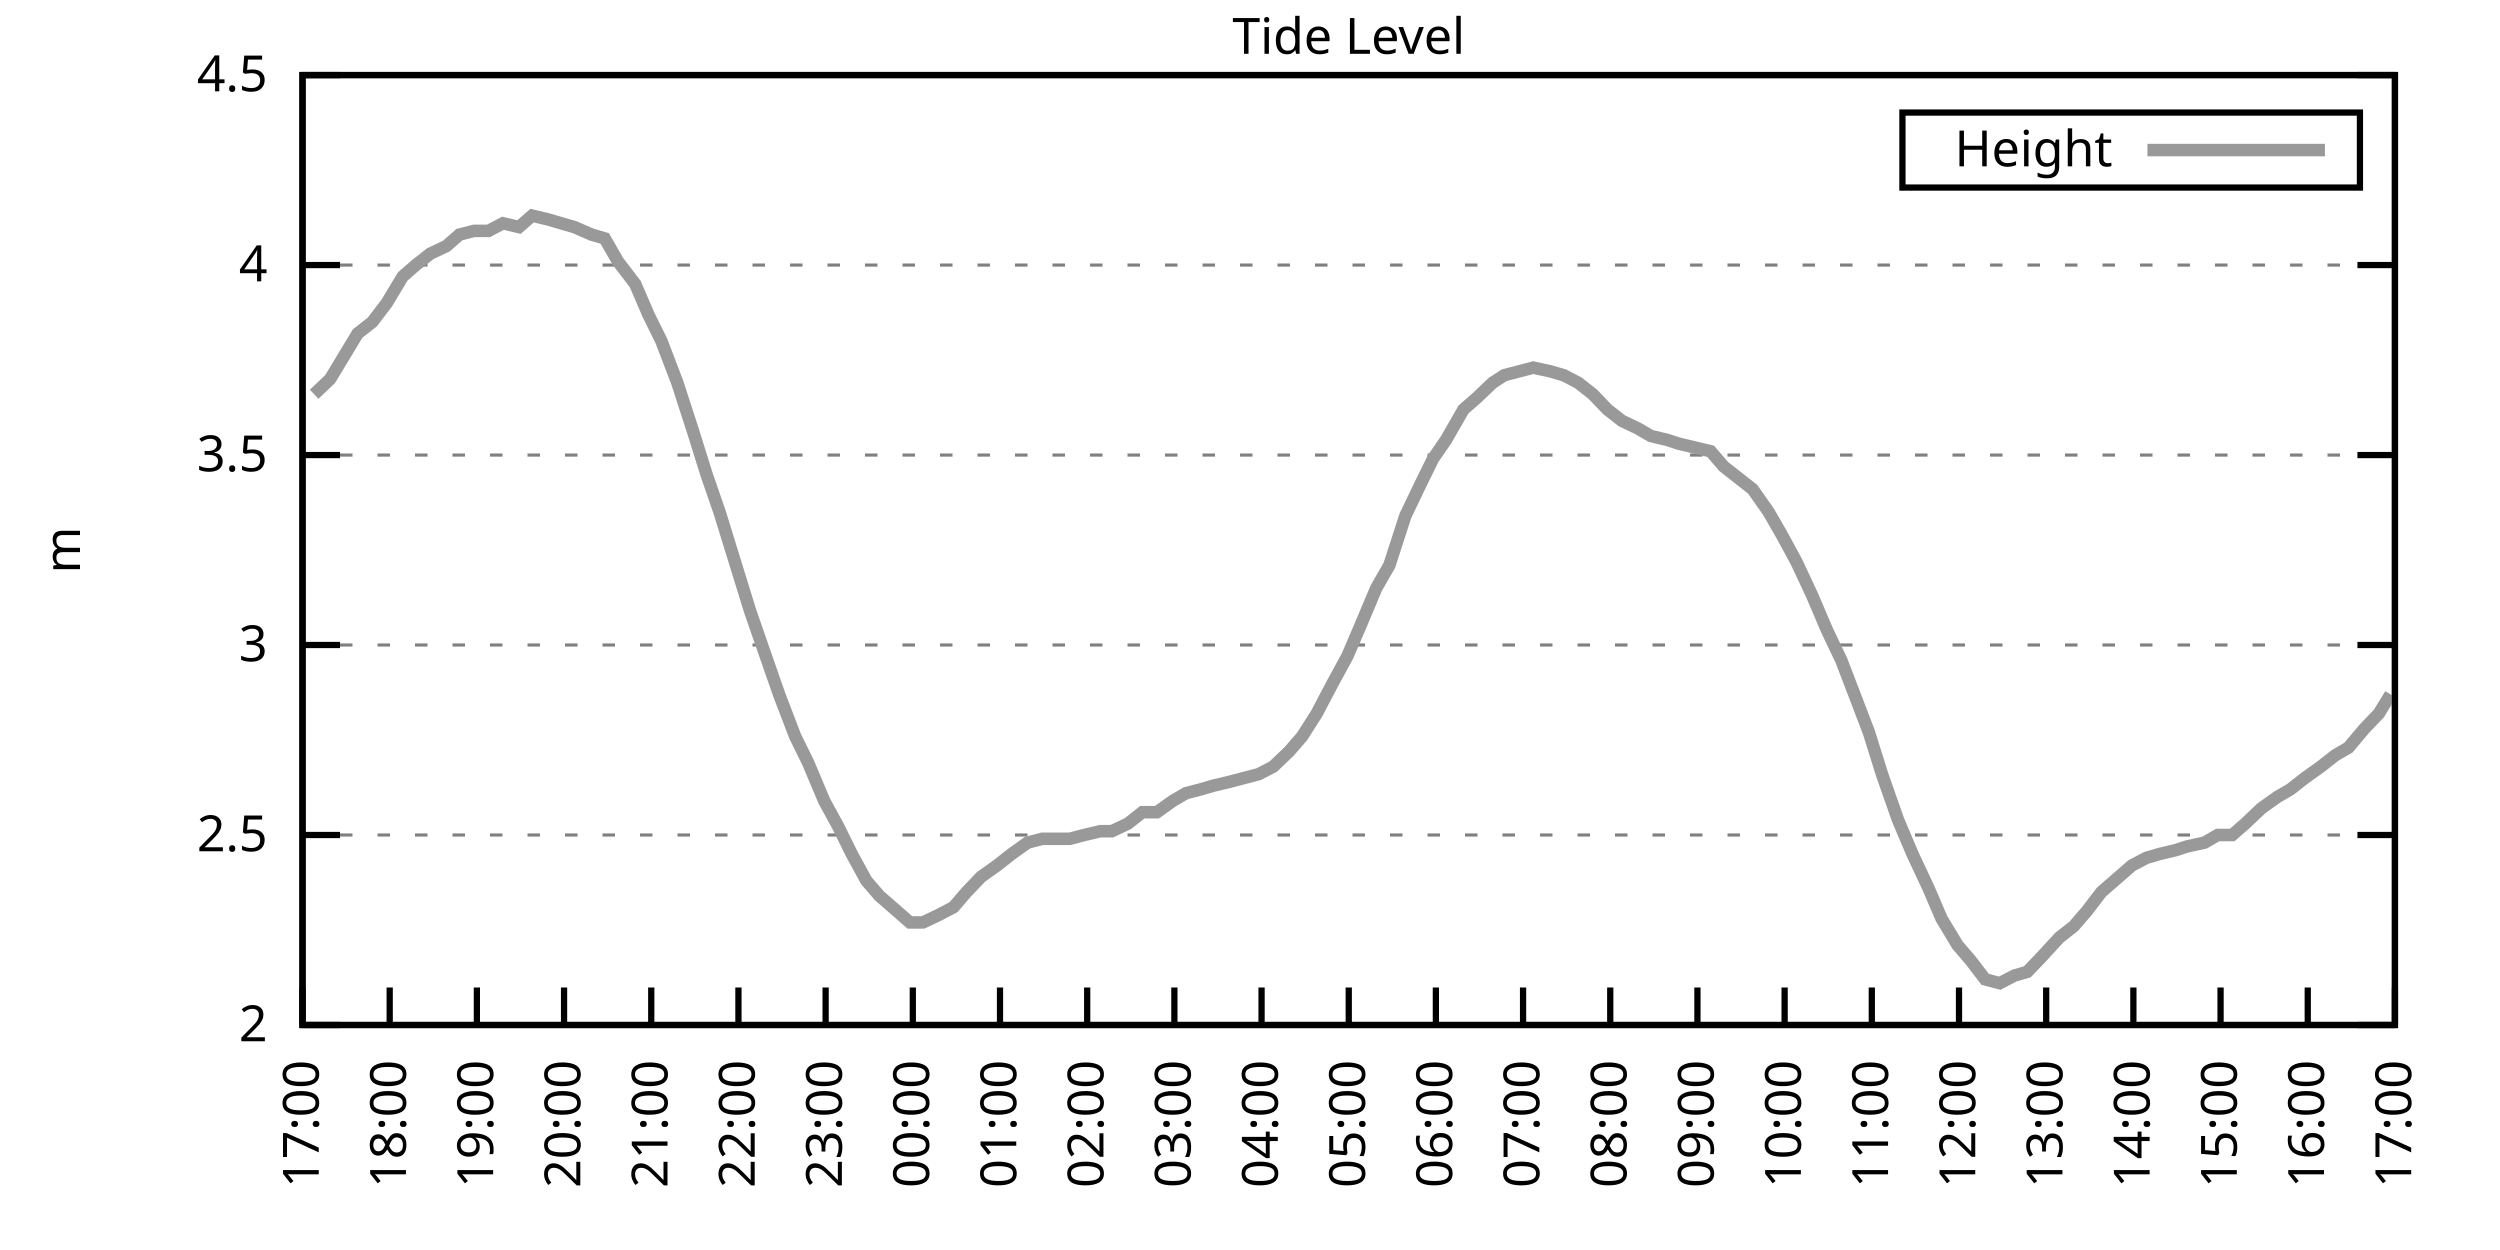
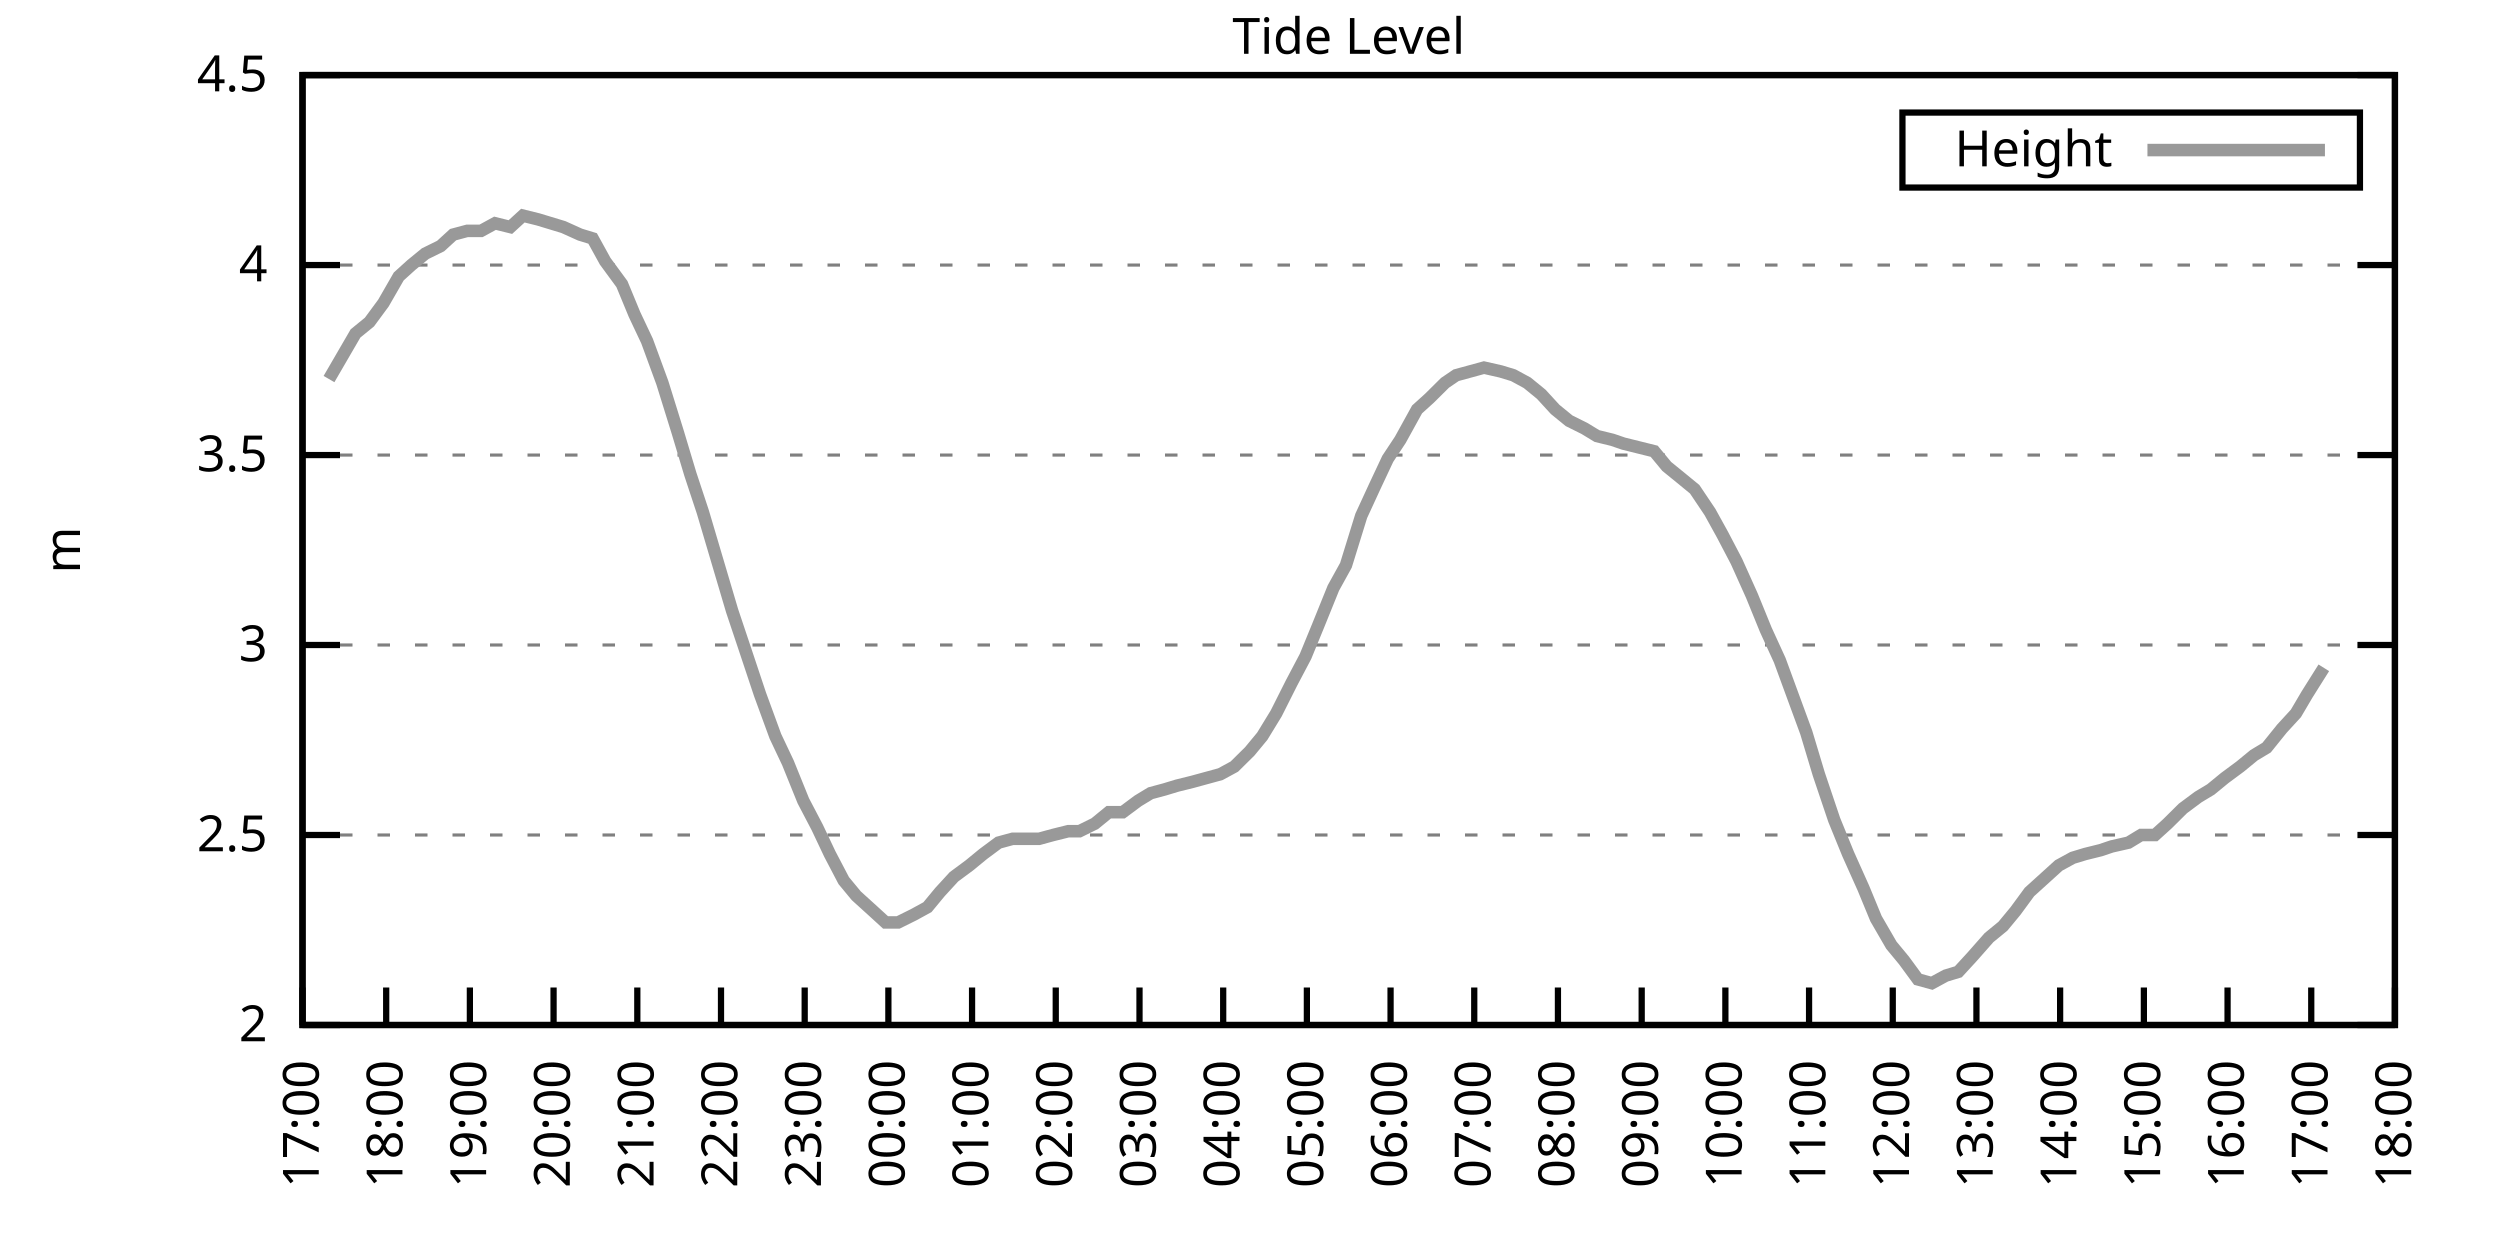
<svg xmlns="http://www.w3.org/2000/svg" xmlns:xlink="http://www.w3.org/1999/xlink" width="400" height="200" viewBox="0 0 400 200">
  <g id="gnuplot_canvas">
    <rect x="0" y="0" width="400" height="200" fill="none" />
    <defs>
      <circle id="gpDot" r="0.5" stroke-width="0.5" stroke="currentColor" />
      <path id="gpPt0" stroke-width="0.333" stroke="currentColor" d="M-1,0 h2 M0,-1 v2" />
      <path id="gpPt1" stroke-width="0.333" stroke="currentColor" d="M-1,-1 L1,1 M1,-1 L-1,1" />
      <path id="gpPt2" stroke-width="0.333" stroke="currentColor" d="M-1,0 L1,0 M0,-1 L0,1 M-1,-1 L1,1 M-1,1 L1,-1" />
      <rect id="gpPt3" stroke-width="0.333" stroke="currentColor" x="-1" y="-1" width="2" height="2" />
      <rect id="gpPt4" stroke-width="0.333" stroke="currentColor" fill="currentColor" x="-1" y="-1" width="2" height="2" />
      <circle id="gpPt5" stroke-width="0.333" stroke="currentColor" cx="0" cy="0" r="1" />
      <use xlink:href="#gpPt5" id="gpPt6" fill="currentColor" stroke="none" />
      <path id="gpPt7" stroke-width="0.333" stroke="currentColor" d="M0,-1.33 L-1.33,0.67 L1.33,0.67 z" />
      <use xlink:href="#gpPt7" id="gpPt8" fill="currentColor" stroke="none" />
      <use xlink:href="#gpPt7" id="gpPt9" stroke="currentColor" transform="rotate(180)" />
      <use xlink:href="#gpPt9" id="gpPt10" fill="currentColor" stroke="none" />
      <use xlink:href="#gpPt3" id="gpPt11" stroke="currentColor" transform="rotate(45)" />
      <use xlink:href="#gpPt11" id="gpPt12" fill="currentColor" stroke="none" />
      <path id="gpPt13" stroke-width="0.333" stroke="currentColor" d="M0,1.330 L1.265,0.411 L0.782,-1.067 L-0.782,-1.076 L-1.265,0.411 z" />
      <use xlink:href="#gpPt13" id="gpPt14" fill="currentColor" stroke="none" />
      <filter id="textbox" filterUnits="objectBoundingBox" x="0" y="0" height="1" width="1">
        <feFlood flood-color="white" flood-opacity="1" result="bgnd" />
        <feComposite in="SourceGraphic" in2="bgnd" operator="atop" />
      </filter>
      <filter id="greybox" filterUnits="objectBoundingBox" x="0" y="0" height="1" width="1">
        <feFlood flood-color="lightgrey" flood-opacity="1" result="grey" />
        <feComposite in="SourceGraphic" in2="grey" operator="atop" />
      </filter>
    </defs>
    <g fill="none" color="white" stroke="currentColor" stroke-width="1.00" stroke-linecap="butt" stroke-linejoin="miter">
</g>
    <g fill="none" color="black" stroke="currentColor" stroke-width="1.00" stroke-linecap="butt" stroke-linejoin="miter">
      <g stroke="none" shape-rendering="crispEdges">
        <polygon fill="rgb(255, 255, 255)" points="48.40,164.00 383.18,164.00 383.18,12.02 48.40,12.02 " />
      </g>
    </g>
    <g fill="none" color="black" stroke="currentColor" stroke-width="1.00" stroke-linecap="butt" stroke-linejoin="miter">
</g>
    <g fill="none" color="black" stroke="black" stroke-width="0.50" stroke-linecap="butt" stroke-linejoin="miter">
</g>
    <g fill="none" color="gray" stroke="currentColor" stroke-width="0.50" stroke-linecap="butt" stroke-linejoin="miter">
      <path stroke="gray" stroke-dasharray="2,4" class="gridline" d="M48.40,164.00 L383.19,164.00  " />
    </g>
    <g fill="none" color="gray" stroke="gray" stroke-width="1.00" stroke-linecap="butt" stroke-linejoin="miter">
</g>
    <g fill="none" color="black" stroke="currentColor" stroke-width="1.00" stroke-linecap="butt" stroke-linejoin="miter">
      <path stroke="black" d="M48.40,164.00 L54.40,164.00 M383.19,164.00 L377.19,164.00  " />
      <g transform="translate(42.80,166.60)" stroke="none" fill="black" font-family="Sans" font-size="8.00" text-anchor="end">
        <text>
          <tspan font-family="Sans"> 2</tspan>
        </text>
      </g>
    </g>
    <g fill="none" color="black" stroke="currentColor" stroke-width="1.00" stroke-linecap="butt" stroke-linejoin="miter">
</g>
    <g fill="none" color="black" stroke="black" stroke-width="0.50" stroke-linecap="butt" stroke-linejoin="miter">
</g>
    <g fill="none" color="gray" stroke="currentColor" stroke-width="0.50" stroke-linecap="butt" stroke-linejoin="miter">
      <path stroke="gray" stroke-dasharray="2,4" class="gridline" d="M48.40,133.60 L383.19,133.60  " />
    </g>
    <g fill="none" color="gray" stroke="gray" stroke-width="1.00" stroke-linecap="butt" stroke-linejoin="miter">
</g>
    <g fill="none" color="black" stroke="currentColor" stroke-width="1.00" stroke-linecap="butt" stroke-linejoin="miter">
      <path stroke="black" d="M48.40,133.60 L54.40,133.60 M383.19,133.60 L377.19,133.60  " />
      <g transform="translate(42.80,136.20)" stroke="none" fill="black" font-family="Sans" font-size="8.00" text-anchor="end">
        <text>
          <tspan font-family="Sans"> 2.5</tspan>
        </text>
      </g>
    </g>
    <g fill="none" color="black" stroke="currentColor" stroke-width="1.00" stroke-linecap="butt" stroke-linejoin="miter">
</g>
    <g fill="none" color="black" stroke="black" stroke-width="0.50" stroke-linecap="butt" stroke-linejoin="miter">
</g>
    <g fill="none" color="gray" stroke="currentColor" stroke-width="0.50" stroke-linecap="butt" stroke-linejoin="miter">
      <path stroke="gray" stroke-dasharray="2,4" class="gridline" d="M48.40,103.20 L383.19,103.20  " />
    </g>
    <g fill="none" color="gray" stroke="gray" stroke-width="1.00" stroke-linecap="butt" stroke-linejoin="miter">
</g>
    <g fill="none" color="black" stroke="currentColor" stroke-width="1.00" stroke-linecap="butt" stroke-linejoin="miter">
      <path stroke="black" d="M48.40,103.20 L54.40,103.20 M383.19,103.20 L377.19,103.20  " />
      <g transform="translate(42.80,105.80)" stroke="none" fill="black" font-family="Sans" font-size="8.00" text-anchor="end">
        <text>
          <tspan font-family="Sans"> 3</tspan>
        </text>
      </g>
    </g>
    <g fill="none" color="black" stroke="currentColor" stroke-width="1.00" stroke-linecap="butt" stroke-linejoin="miter">
</g>
    <g fill="none" color="black" stroke="black" stroke-width="0.50" stroke-linecap="butt" stroke-linejoin="miter">
</g>
    <g fill="none" color="gray" stroke="currentColor" stroke-width="0.50" stroke-linecap="butt" stroke-linejoin="miter">
      <path stroke="gray" stroke-dasharray="2,4" class="gridline" d="M48.40,72.81 L383.19,72.81  " />
    </g>
    <g fill="none" color="gray" stroke="gray" stroke-width="1.00" stroke-linecap="butt" stroke-linejoin="miter">
</g>
    <g fill="none" color="black" stroke="currentColor" stroke-width="1.00" stroke-linecap="butt" stroke-linejoin="miter">
      <path stroke="black" d="M48.40,72.81 L54.40,72.81 M383.19,72.81 L377.19,72.81  " />
      <g transform="translate(42.80,75.41)" stroke="none" fill="black" font-family="Sans" font-size="8.00" text-anchor="end">
        <text>
          <tspan font-family="Sans"> 3.5</tspan>
        </text>
      </g>
    </g>
    <g fill="none" color="black" stroke="currentColor" stroke-width="1.00" stroke-linecap="butt" stroke-linejoin="miter">
</g>
    <g fill="none" color="black" stroke="black" stroke-width="0.50" stroke-linecap="butt" stroke-linejoin="miter">
</g>
    <g fill="none" color="gray" stroke="currentColor" stroke-width="0.50" stroke-linecap="butt" stroke-linejoin="miter">
      <path stroke="gray" stroke-dasharray="2,4" class="gridline" d="M48.40,42.41 L383.19,42.41  " />
    </g>
    <g fill="none" color="gray" stroke="gray" stroke-width="1.00" stroke-linecap="butt" stroke-linejoin="miter">
</g>
    <g fill="none" color="black" stroke="currentColor" stroke-width="1.00" stroke-linecap="butt" stroke-linejoin="miter">
      <path stroke="black" d="M48.40,42.41 L54.40,42.41 M383.19,42.41 L377.19,42.41  " />
      <g transform="translate(42.80,45.01)" stroke="none" fill="black" font-family="Sans" font-size="8.00" text-anchor="end">
        <text>
          <tspan font-family="Sans"> 4</tspan>
        </text>
      </g>
    </g>
    <g fill="none" color="black" stroke="currentColor" stroke-width="1.00" stroke-linecap="butt" stroke-linejoin="miter">
</g>
    <g fill="none" color="black" stroke="black" stroke-width="0.50" stroke-linecap="butt" stroke-linejoin="miter">
</g>
    <g fill="none" color="gray" stroke="currentColor" stroke-width="0.50" stroke-linecap="butt" stroke-linejoin="miter">
      <path stroke="gray" stroke-dasharray="2,4" class="gridline" d="M48.40,12.01 L383.19,12.01  " />
    </g>
    <g fill="none" color="gray" stroke="gray" stroke-width="1.00" stroke-linecap="butt" stroke-linejoin="miter">
</g>
    <g fill="none" color="black" stroke="currentColor" stroke-width="1.00" stroke-linecap="butt" stroke-linejoin="miter">
      <path stroke="black" d="M48.40,12.01 L54.40,12.01 M383.19,12.01 L377.19,12.01  " />
      <g transform="translate(42.80,14.61)" stroke="none" fill="black" font-family="Sans" font-size="8.00" text-anchor="end">
        <text>
          <tspan font-family="Sans"> 4.5</tspan>
        </text>
      </g>
    </g>
    <g fill="none" color="black" stroke="currentColor" stroke-width="1.00" stroke-linecap="butt" stroke-linejoin="miter">
      <path stroke="black" d="M48.40,164.00 L48.40,158.00  " />
      <g transform="translate(51.00,169.60) rotate(270.00)" stroke="none" fill="black" font-family="Sans" font-size="8.00" text-anchor="end">
        <text>
          <tspan font-family="Sans">17:00</tspan>
        </text>
      </g>
    </g>
    <g fill="none" color="black" stroke="currentColor" stroke-width="1.00" stroke-linecap="butt" stroke-linejoin="miter">
-       <path stroke="black" d="M62.35,164.00 L62.35,158.00  " />
-       <g transform="translate(64.95,169.60) rotate(270.00)" stroke="none" fill="black" font-family="Sans" font-size="8.00" text-anchor="end">
+       <path stroke="black" d="M61.79,164.00 L61.79,158.00  " />
+       <g transform="translate(64.39,169.60) rotate(270.00)" stroke="none" fill="black" font-family="Sans" font-size="8.00" text-anchor="end">
        <text>
          <tspan font-family="Sans">18:00</tspan>
        </text>
      </g>
    </g>
    <g fill="none" color="black" stroke="currentColor" stroke-width="1.00" stroke-linecap="butt" stroke-linejoin="miter">
-       <path stroke="black" d="M76.30,164.00 L76.30,158.00  " />
-       <g transform="translate(78.90,169.60) rotate(270.00)" stroke="none" fill="black" font-family="Sans" font-size="8.00" text-anchor="end">
+       <path stroke="black" d="M75.18,164.00 L75.18,158.00  " />
+       <g transform="translate(77.78,169.60) rotate(270.00)" stroke="none" fill="black" font-family="Sans" font-size="8.00" text-anchor="end">
        <text>
          <tspan font-family="Sans">19:00</tspan>
        </text>
      </g>
    </g>
    <g fill="none" color="black" stroke="currentColor" stroke-width="1.00" stroke-linecap="butt" stroke-linejoin="miter">
-       <path stroke="black" d="M90.25,164.00 L90.25,158.00  " />
-       <g transform="translate(92.85,169.60) rotate(270.00)" stroke="none" fill="black" font-family="Sans" font-size="8.00" text-anchor="end">
+       <path stroke="black" d="M88.57,164.00 L88.57,158.00  " />
+       <g transform="translate(91.17,169.60) rotate(270.00)" stroke="none" fill="black" font-family="Sans" font-size="8.00" text-anchor="end">
        <text>
          <tspan font-family="Sans">20:00</tspan>
        </text>
      </g>
    </g>
    <g fill="none" color="black" stroke="currentColor" stroke-width="1.00" stroke-linecap="butt" stroke-linejoin="miter">
-       <path stroke="black" d="M104.20,164.00 L104.20,158.00  " />
-       <g transform="translate(106.80,169.60) rotate(270.00)" stroke="none" fill="black" font-family="Sans" font-size="8.00" text-anchor="end">
+       <path stroke="black" d="M101.97,164.00 L101.97,158.00  " />
+       <g transform="translate(104.57,169.60) rotate(270.00)" stroke="none" fill="black" font-family="Sans" font-size="8.00" text-anchor="end">
        <text>
          <tspan font-family="Sans">21:00</tspan>
        </text>
      </g>
    </g>
    <g fill="none" color="black" stroke="currentColor" stroke-width="1.00" stroke-linecap="butt" stroke-linejoin="miter">
-       <path stroke="black" d="M118.15,164.00 L118.15,158.00  " />
-       <g transform="translate(120.75,169.60) rotate(270.00)" stroke="none" fill="black" font-family="Sans" font-size="8.00" text-anchor="end">
+       <path stroke="black" d="M115.36,164.00 L115.36,158.00  " />
+       <g transform="translate(117.96,169.60) rotate(270.00)" stroke="none" fill="black" font-family="Sans" font-size="8.00" text-anchor="end">
        <text>
          <tspan font-family="Sans">22:00</tspan>
        </text>
      </g>
    </g>
    <g fill="none" color="black" stroke="currentColor" stroke-width="1.00" stroke-linecap="butt" stroke-linejoin="miter">
-       <path stroke="black" d="M132.10,164.00 L132.10,158.00  " />
-       <g transform="translate(134.70,169.60) rotate(270.00)" stroke="none" fill="black" font-family="Sans" font-size="8.00" text-anchor="end">
+       <path stroke="black" d="M128.75,164.00 L128.75,158.00  " />
+       <g transform="translate(131.35,169.60) rotate(270.00)" stroke="none" fill="black" font-family="Sans" font-size="8.00" text-anchor="end">
        <text>
          <tspan font-family="Sans">23:00</tspan>
        </text>
      </g>
    </g>
    <g fill="none" color="black" stroke="currentColor" stroke-width="1.00" stroke-linecap="butt" stroke-linejoin="miter">
-       <path stroke="black" d="M146.05,164.00 L146.05,158.00  " />
-       <g transform="translate(148.65,169.60) rotate(270.00)" stroke="none" fill="black" font-family="Sans" font-size="8.00" text-anchor="end">
+       <path stroke="black" d="M142.14,164.00 L142.14,158.00  " />
+       <g transform="translate(144.74,169.60) rotate(270.00)" stroke="none" fill="black" font-family="Sans" font-size="8.00" text-anchor="end">
        <text>
          <tspan font-family="Sans">00:00</tspan>
        </text>
      </g>
    </g>
    <g fill="none" color="black" stroke="currentColor" stroke-width="1.00" stroke-linecap="butt" stroke-linejoin="miter">
-       <path stroke="black" d="M160.00,164.00 L160.00,158.00  " />
-       <g transform="translate(162.60,169.60) rotate(270.00)" stroke="none" fill="black" font-family="Sans" font-size="8.00" text-anchor="end">
+       <path stroke="black" d="M155.53,164.00 L155.53,158.00  " />
+       <g transform="translate(158.13,169.60) rotate(270.00)" stroke="none" fill="black" font-family="Sans" font-size="8.00" text-anchor="end">
        <text>
          <tspan font-family="Sans">01:00</tspan>
        </text>
      </g>
    </g>
    <g fill="none" color="black" stroke="currentColor" stroke-width="1.00" stroke-linecap="butt" stroke-linejoin="miter">
-       <path stroke="black" d="M173.95,164.00 L173.95,158.00  " />
-       <g transform="translate(176.55,169.60) rotate(270.00)" stroke="none" fill="black" font-family="Sans" font-size="8.00" text-anchor="end">
+       <path stroke="black" d="M168.92,164.00 L168.92,158.00  " />
+       <g transform="translate(171.52,169.60) rotate(270.00)" stroke="none" fill="black" font-family="Sans" font-size="8.00" text-anchor="end">
        <text>
          <tspan font-family="Sans">02:00</tspan>
        </text>
      </g>
    </g>
    <g fill="none" color="black" stroke="currentColor" stroke-width="1.00" stroke-linecap="butt" stroke-linejoin="miter">
-       <path stroke="black" d="M187.90,164.00 L187.90,158.00  " />
-       <g transform="translate(190.50,169.60) rotate(270.00)" stroke="none" fill="black" font-family="Sans" font-size="8.00" text-anchor="end">
+       <path stroke="black" d="M182.32,164.00 L182.32,158.00  " />
+       <g transform="translate(184.92,169.60) rotate(270.00)" stroke="none" fill="black" font-family="Sans" font-size="8.00" text-anchor="end">
        <text>
          <tspan font-family="Sans">03:00</tspan>
        </text>
      </g>
    </g>
    <g fill="none" color="black" stroke="currentColor" stroke-width="1.00" stroke-linecap="butt" stroke-linejoin="miter">
-       <path stroke="black" d="M201.85,164.00 L201.85,158.00  " />
-       <g transform="translate(204.45,169.60) rotate(270.00)" stroke="none" fill="black" font-family="Sans" font-size="8.00" text-anchor="end">
+       <path stroke="black" d="M195.71,164.00 L195.71,158.00  " />
+       <g transform="translate(198.31,169.60) rotate(270.00)" stroke="none" fill="black" font-family="Sans" font-size="8.00" text-anchor="end">
        <text>
          <tspan font-family="Sans">04:00</tspan>
        </text>
      </g>
    </g>
    <g fill="none" color="black" stroke="currentColor" stroke-width="1.00" stroke-linecap="butt" stroke-linejoin="miter">
-       <path stroke="black" d="M215.80,164.00 L215.80,158.00  " />
-       <g transform="translate(218.40,169.60) rotate(270.00)" stroke="none" fill="black" font-family="Sans" font-size="8.00" text-anchor="end">
+       <path stroke="black" d="M209.10,164.00 L209.10,158.00  " />
+       <g transform="translate(211.70,169.60) rotate(270.00)" stroke="none" fill="black" font-family="Sans" font-size="8.00" text-anchor="end">
        <text>
          <tspan font-family="Sans">05:00</tspan>
        </text>
      </g>
    </g>
    <g fill="none" color="black" stroke="currentColor" stroke-width="1.00" stroke-linecap="butt" stroke-linejoin="miter">
-       <path stroke="black" d="M229.74,164.00 L229.74,158.00  " />
-       <g transform="translate(232.34,169.60) rotate(270.00)" stroke="none" fill="black" font-family="Sans" font-size="8.00" text-anchor="end">
+       <path stroke="black" d="M222.49,164.00 L222.49,158.00  " />
+       <g transform="translate(225.09,169.60) rotate(270.00)" stroke="none" fill="black" font-family="Sans" font-size="8.00" text-anchor="end">
        <text>
          <tspan font-family="Sans">06:00</tspan>
        </text>
      </g>
    </g>
    <g fill="none" color="black" stroke="currentColor" stroke-width="1.00" stroke-linecap="butt" stroke-linejoin="miter">
-       <path stroke="black" d="M243.69,164.00 L243.69,158.00  " />
-       <g transform="translate(246.29,169.60) rotate(270.00)" stroke="none" fill="black" font-family="Sans" font-size="8.00" text-anchor="end">
+       <path stroke="black" d="M235.88,164.00 L235.88,158.00  " />
+       <g transform="translate(238.48,169.60) rotate(270.00)" stroke="none" fill="black" font-family="Sans" font-size="8.00" text-anchor="end">
        <text>
          <tspan font-family="Sans">07:00</tspan>
        </text>
      </g>
    </g>
    <g fill="none" color="black" stroke="currentColor" stroke-width="1.00" stroke-linecap="butt" stroke-linejoin="miter">
-       <path stroke="black" d="M257.64,164.00 L257.64,158.00  " />
-       <g transform="translate(260.24,169.60) rotate(270.00)" stroke="none" fill="black" font-family="Sans" font-size="8.00" text-anchor="end">
+       <path stroke="black" d="M249.27,164.00 L249.27,158.00  " />
+       <g transform="translate(251.87,169.60) rotate(270.00)" stroke="none" fill="black" font-family="Sans" font-size="8.00" text-anchor="end">
        <text>
          <tspan font-family="Sans">08:00</tspan>
        </text>
      </g>
    </g>
    <g fill="none" color="black" stroke="currentColor" stroke-width="1.00" stroke-linecap="butt" stroke-linejoin="miter">
-       <path stroke="black" d="M271.59,164.00 L271.59,158.00  " />
-       <g transform="translate(274.19,169.60) rotate(270.00)" stroke="none" fill="black" font-family="Sans" font-size="8.00" text-anchor="end">
+       <path stroke="black" d="M262.67,164.00 L262.67,158.00  " />
+       <g transform="translate(265.27,169.60) rotate(270.00)" stroke="none" fill="black" font-family="Sans" font-size="8.00" text-anchor="end">
        <text>
          <tspan font-family="Sans">09:00</tspan>
        </text>
      </g>
    </g>
    <g fill="none" color="black" stroke="currentColor" stroke-width="1.00" stroke-linecap="butt" stroke-linejoin="miter">
-       <path stroke="black" d="M285.54,164.00 L285.54,158.00  " />
-       <g transform="translate(288.14,169.60) rotate(270.00)" stroke="none" fill="black" font-family="Sans" font-size="8.00" text-anchor="end">
+       <path stroke="black" d="M276.06,164.00 L276.06,158.00  " />
+       <g transform="translate(278.66,169.60) rotate(270.00)" stroke="none" fill="black" font-family="Sans" font-size="8.00" text-anchor="end">
        <text>
          <tspan font-family="Sans">10:00</tspan>
        </text>
      </g>
    </g>
    <g fill="none" color="black" stroke="currentColor" stroke-width="1.00" stroke-linecap="butt" stroke-linejoin="miter">
-       <path stroke="black" d="M299.49,164.00 L299.49,158.00  " />
-       <g transform="translate(302.09,169.60) rotate(270.00)" stroke="none" fill="black" font-family="Sans" font-size="8.00" text-anchor="end">
+       <path stroke="black" d="M289.45,164.00 L289.45,158.00  " />
+       <g transform="translate(292.05,169.60) rotate(270.00)" stroke="none" fill="black" font-family="Sans" font-size="8.00" text-anchor="end">
        <text>
          <tspan font-family="Sans">11:00</tspan>
        </text>
      </g>
    </g>
    <g fill="none" color="black" stroke="currentColor" stroke-width="1.00" stroke-linecap="butt" stroke-linejoin="miter">
-       <path stroke="black" d="M313.44,164.00 L313.44,158.00  " />
-       <g transform="translate(316.04,169.60) rotate(270.00)" stroke="none" fill="black" font-family="Sans" font-size="8.00" text-anchor="end">
+       <path stroke="black" d="M302.84,164.00 L302.84,158.00  " />
+       <g transform="translate(305.44,169.60) rotate(270.00)" stroke="none" fill="black" font-family="Sans" font-size="8.00" text-anchor="end">
        <text>
          <tspan font-family="Sans">12:00</tspan>
        </text>
      </g>
    </g>
    <g fill="none" color="black" stroke="currentColor" stroke-width="1.00" stroke-linecap="butt" stroke-linejoin="miter">
-       <path stroke="black" d="M327.39,164.00 L327.39,158.00  " />
-       <g transform="translate(329.99,169.60) rotate(270.00)" stroke="none" fill="black" font-family="Sans" font-size="8.00" text-anchor="end">
+       <path stroke="black" d="M316.23,164.00 L316.23,158.00  " />
+       <g transform="translate(318.83,169.60) rotate(270.00)" stroke="none" fill="black" font-family="Sans" font-size="8.00" text-anchor="end">
        <text>
          <tspan font-family="Sans">13:00</tspan>
        </text>
      </g>
    </g>
    <g fill="none" color="black" stroke="currentColor" stroke-width="1.00" stroke-linecap="butt" stroke-linejoin="miter">
-       <path stroke="black" d="M341.34,164.00 L341.34,158.00  " />
-       <g transform="translate(343.94,169.60) rotate(270.00)" stroke="none" fill="black" font-family="Sans" font-size="8.00" text-anchor="end">
+       <path stroke="black" d="M329.62,164.00 L329.62,158.00  " />
+       <g transform="translate(332.22,169.60) rotate(270.00)" stroke="none" fill="black" font-family="Sans" font-size="8.00" text-anchor="end">
        <text>
          <tspan font-family="Sans">14:00</tspan>
        </text>
      </g>
    </g>
    <g fill="none" color="black" stroke="currentColor" stroke-width="1.00" stroke-linecap="butt" stroke-linejoin="miter">
-       <path stroke="black" d="M355.29,164.00 L355.29,158.00  " />
-       <g transform="translate(357.89,169.60) rotate(270.00)" stroke="none" fill="black" font-family="Sans" font-size="8.00" text-anchor="end">
+       <path stroke="black" d="M343.02,164.00 L343.02,158.00  " />
+       <g transform="translate(345.62,169.60) rotate(270.00)" stroke="none" fill="black" font-family="Sans" font-size="8.00" text-anchor="end">
        <text>
          <tspan font-family="Sans">15:00</tspan>
        </text>
      </g>
    </g>
    <g fill="none" color="black" stroke="currentColor" stroke-width="1.00" stroke-linecap="butt" stroke-linejoin="miter">
-       <path stroke="black" d="M369.24,164.00 L369.24,158.00  " />
-       <g transform="translate(371.84,169.60) rotate(270.00)" stroke="none" fill="black" font-family="Sans" font-size="8.00" text-anchor="end">
+       <path stroke="black" d="M356.41,164.00 L356.41,158.00  " />
+       <g transform="translate(359.01,169.60) rotate(270.00)" stroke="none" fill="black" font-family="Sans" font-size="8.00" text-anchor="end">
        <text>
          <tspan font-family="Sans">16:00</tspan>
+         </text>
+       </g>
+     </g>
+     <g fill="none" color="black" stroke="currentColor" stroke-width="1.00" stroke-linecap="butt" stroke-linejoin="miter">
+       <path stroke="black" d="M369.80,164.00 L369.80,158.00  " />
+       <g transform="translate(372.40,169.60) rotate(270.00)" stroke="none" fill="black" font-family="Sans" font-size="8.00" text-anchor="end">
+         <text>
+           <tspan font-family="Sans">17:00</tspan>
        </text>
      </g>
    </g>
    <g fill="none" color="black" stroke="currentColor" stroke-width="1.00" stroke-linecap="butt" stroke-linejoin="miter">
      <path stroke="black" d="M383.19,164.00 L383.19,158.00  " />
      <g transform="translate(385.79,169.60) rotate(270.00)" stroke="none" fill="black" font-family="Sans" font-size="8.00" text-anchor="end">
        <text>
-           <tspan font-family="Sans">17:00</tspan>
+           <tspan font-family="Sans">18:00</tspan>
        </text>
      </g>
    </g>
    <g fill="none" color="black" stroke="currentColor" stroke-width="1.00" stroke-linecap="butt" stroke-linejoin="miter">
</g>
    <g fill="none" color="black" stroke="currentColor" stroke-width="1.00" stroke-linecap="butt" stroke-linejoin="miter">
      <path stroke="black" d="M48.40,12.01 L48.40,164.00 L383.19,164.00 L383.19,12.01 L48.40,12.01 Z  " />
    </g>
    <g fill="none" color="black" stroke="currentColor" stroke-width="1.00" stroke-linecap="butt" stroke-linejoin="miter">
</g>
    <g fill="none" color="black" stroke="currentColor" stroke-width="1.00" stroke-linecap="butt" stroke-linejoin="miter">
      <path stroke="black" d="M304.39,30.01 L304.39,18.01 L377.59,18.01 L377.59,30.01 L304.39,30.01 Z  " />
    </g>
    <g id="Tide_level_plot_1">
      <g fill="none" color="white" stroke="black" stroke-width="2.00" stroke-linecap="butt" stroke-linejoin="miter">
</g>
      <g fill="none" color="black" stroke="currentColor" stroke-width="2.00" stroke-linecap="butt" stroke-linejoin="miter">
        <g transform="translate(337.99,26.61)" stroke="none" fill="black" font-family="Sans" font-size="8.00" text-anchor="end">
          <text>
            <tspan font-family="Sans">Height</tspan>
          </text>
        </g>
      </g>
      <g fill="none" color="black" stroke="currentColor" stroke-width="2.00" stroke-linecap="butt" stroke-linejoin="miter">
-         <path stroke="rgb(153, 153, 153)" d="M343.59,24.01 L371.99,24.01 M50.26,63.08 L52.82,60.65 L57.23,53.35 L59.56,51.53 L61.88,48.49 L64.44,44.23   L66.53,42.41 L68.86,40.58 L71.42,39.37 L73.51,37.54 L75.83,36.94 L78.16,36.94 L80.48,35.72 L83.04,36.33   L85.13,34.50 L87.69,35.11 L89.78,35.72 L91.88,36.33 L94.67,37.54 L96.76,38.15 L98.85,41.80 L101.64,45.45   L103.73,50.31 L105.83,54.57 L108.38,61.25 L110.94,69.16 L113.03,75.85 L115.13,81.93 L120.01,97.73 L122.33,104.42   L124.66,111.11 L127.22,117.80 L129.31,122.05 L131.87,128.13 L134.19,132.39 L136.28,136.64 L138.61,140.90 L140.70,143.33   L143.49,145.76 L145.58,147.59 L147.67,147.59 L150.23,146.37 L152.56,145.15 L154.65,142.72 L156.97,140.29 L159.53,138.47   L161.86,136.64 L164.41,134.82 L166.74,134.21 L169.06,134.21 L171.16,134.21 L173.48,133.60 L176.04,132.99 L177.90,132.99   L180.46,131.78 L182.78,129.95 L185.11,129.95 L187.66,128.13 L189.76,126.91 L192.08,126.31 L194.17,125.70 L196.73,125.09   L199.06,124.48 L201.38,123.87 L203.71,122.66 L206.26,120.23 L208.36,117.80 L210.68,114.15 L213.24,109.28 L215.56,105.03   L217.65,100.16 L220.21,94.08 L222.30,90.44 L224.86,82.53 L227.19,77.67 L229.28,73.41 L231.37,70.37 L234.16,65.51   L236.25,63.69 L238.81,61.25 L240.67,60.04 L245.32,58.82 L248.11,59.43 L250.20,60.04 L252.53,61.25 L254.85,63.08   L257.18,65.51 L259.50,67.33 L262.06,68.55 L264.15,69.77 L266.71,70.37 L268.57,70.98 L271.13,71.59 L273.69,72.20   L275.78,74.63 L278.10,76.45 L280.43,78.28 L282.99,81.93 L285.08,85.57 L287.40,89.83 L289.96,95.30 L292.29,100.77   L294.61,105.64 L296.94,111.72 L299.03,117.19 L301.12,123.87 L303.68,131.17 L306.00,136.64 L308.56,142.11 L310.65,146.98   L313.21,151.23 L315.30,153.66 L317.63,156.70 L319.95,157.31 L322.28,156.10 L324.37,155.49 L326.69,153.06 L329.48,150.02   L331.81,148.19 L333.90,145.76 L336.23,142.72 L338.32,140.90 L341.11,138.47 L343.43,137.25 L345.53,136.64 L348.08,136.03   L349.94,135.43 L352.73,134.82 L354.83,133.60 L357.15,133.60 L359.24,131.78 L361.80,129.35 L364.36,127.52 L366.45,126.31   L368.78,124.48 L371.33,122.66 L373.66,120.83 L375.75,119.62 L378.31,116.58 L380.63,114.15 L382.49,111.11  " />
+         <path stroke="rgb(153, 153, 153)" d="M343.59,24.01 L371.99,24.01 M52.64,60.65 L56.88,53.35 L59.11,51.53 L61.35,48.49 L63.80,44.23 L65.81,42.41   L68.04,40.58 L70.50,39.37 L72.50,37.54 L74.74,36.94 L76.97,36.94 L79.20,35.72 L81.66,36.33 L83.66,34.50   L86.12,35.11 L88.13,35.72 L90.14,36.33 L92.82,37.54 L94.82,38.15 L96.83,41.80 L99.51,45.45 L101.52,50.31   L103.53,54.57 L105.98,61.25 L108.44,69.16 L110.45,75.85 L112.46,81.93 L117.14,97.73 L119.38,104.42 L121.61,111.11   L124.06,117.80 L126.07,122.05 L128.53,128.13 L130.76,132.39 L132.77,136.64 L135.00,140.90 L137.01,143.33 L139.69,145.76   L141.69,147.59 L143.70,147.59 L146.16,146.37 L148.39,145.15 L150.40,142.72 L152.63,140.29 L155.09,138.47 L157.32,136.64   L159.77,134.82 L162.01,134.21 L164.24,134.21 L166.25,134.21 L168.48,133.60 L170.93,132.99 L172.72,132.99 L175.17,131.78   L177.41,129.95 L179.64,129.95 L182.09,128.13 L184.10,126.91 L186.33,126.31 L188.34,125.70 L190.80,125.09 L193.03,124.48   L195.26,123.87 L197.49,122.66 L199.95,120.23 L201.96,117.80 L204.19,114.15 L206.64,109.28 L208.88,105.03 L210.88,100.16   L213.34,94.08 L215.35,90.44 L217.80,82.53 L220.04,77.67 L222.04,73.41 L224.05,70.37 L226.73,65.51 L228.74,63.69   L231.20,61.25 L232.98,60.04 L237.44,58.82 L240.12,59.43 L242.13,60.04 L244.36,61.25 L246.60,63.08 L248.83,65.51   L251.06,67.33 L253.51,68.55 L255.52,69.77 L257.98,70.37 L259.76,70.98 L262.22,71.59 L264.67,72.20 L266.68,74.63   L268.92,76.45 L271.15,78.28 L273.60,81.93 L275.61,85.57 L277.84,89.83 L280.30,95.30 L282.53,100.77 L284.76,105.64   L286.99,111.72 L289.00,117.19 L291.01,123.87 L293.47,131.17 L295.70,136.64 L298.15,142.11 L300.16,146.98 L302.62,151.23   L304.63,153.66 L306.86,156.70 L309.09,157.31 L311.32,156.10 L313.33,155.49 L315.56,153.06 L318.24,150.02 L320.47,148.19   L322.48,145.76 L324.71,142.72 L326.72,140.90 L329.40,138.47 L331.63,137.25 L333.64,136.64 L336.10,136.03 L337.88,135.43   L340.56,134.82 L342.57,133.60 L344.80,133.60 L346.81,131.78 L349.26,129.35 L351.72,127.52 L353.73,126.31 L355.96,124.48   L358.42,122.66 L360.65,120.83 L362.66,119.62 L365.11,116.58 L367.34,114.15 L369.13,111.11 L371.81,106.85  " />
      </g>
    </g>
    <g fill="none" color="black" stroke="currentColor" stroke-width="2.00" stroke-linecap="butt" stroke-linejoin="miter">
</g>
    <g fill="none" color="black" stroke="black" stroke-width="1.00" stroke-linecap="butt" stroke-linejoin="miter">
</g>
    <g fill="none" color="black" stroke="currentColor" stroke-width="1.00" stroke-linecap="butt" stroke-linejoin="miter">
      <path stroke="black" d="M48.40,12.01 L48.40,164.00 L383.19,164.00 L383.19,12.01 L48.40,12.01 Z  " />
      <g transform="translate(12.80,88.01) rotate(270.00)" stroke="none" fill="black" font-family="Sans" font-size="8.00" text-anchor="middle">
        <text>
          <tspan font-family="Sans">m</tspan>
        </text>
      </g>
    </g>
    <g fill="none" color="black" stroke="currentColor" stroke-width="1.00" stroke-linecap="butt" stroke-linejoin="miter">
</g>
    <g fill="none" color="black" stroke="currentColor" stroke-width="1.00" stroke-linecap="butt" stroke-linejoin="miter">
      <g transform="translate(215.79,8.61)" stroke="none" fill="black" font-family="Sans" font-size="8.00" text-anchor="middle">
        <text>
          <tspan font-family="Sans">Tide Level</tspan>
        </text>
      </g>
    </g>
    <g fill="none" color="black" stroke="currentColor" stroke-width="1.00" stroke-linecap="butt" stroke-linejoin="miter">
</g>
  </g>
</svg>
